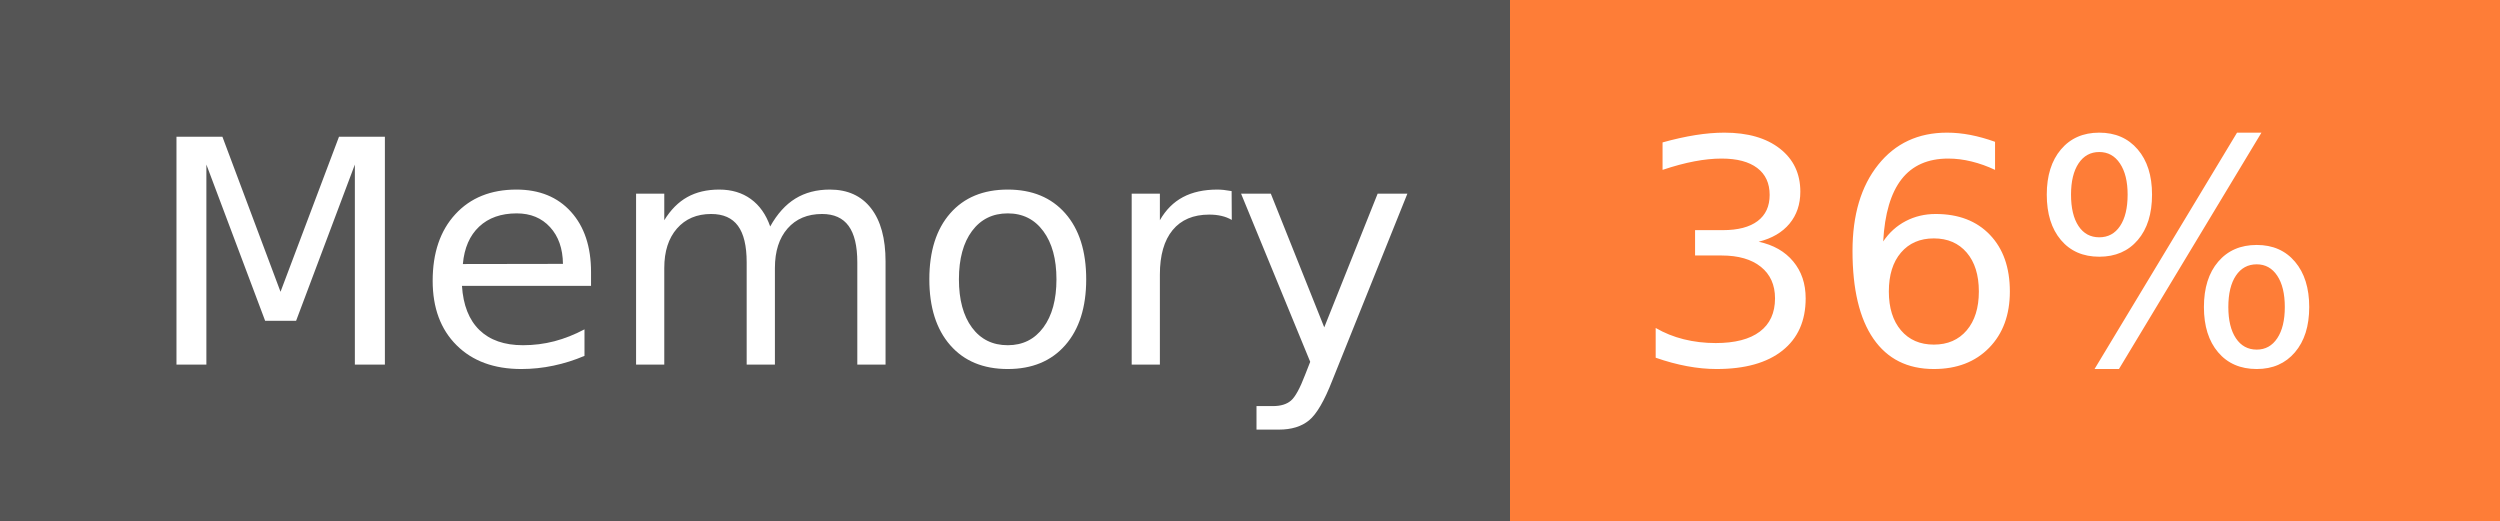
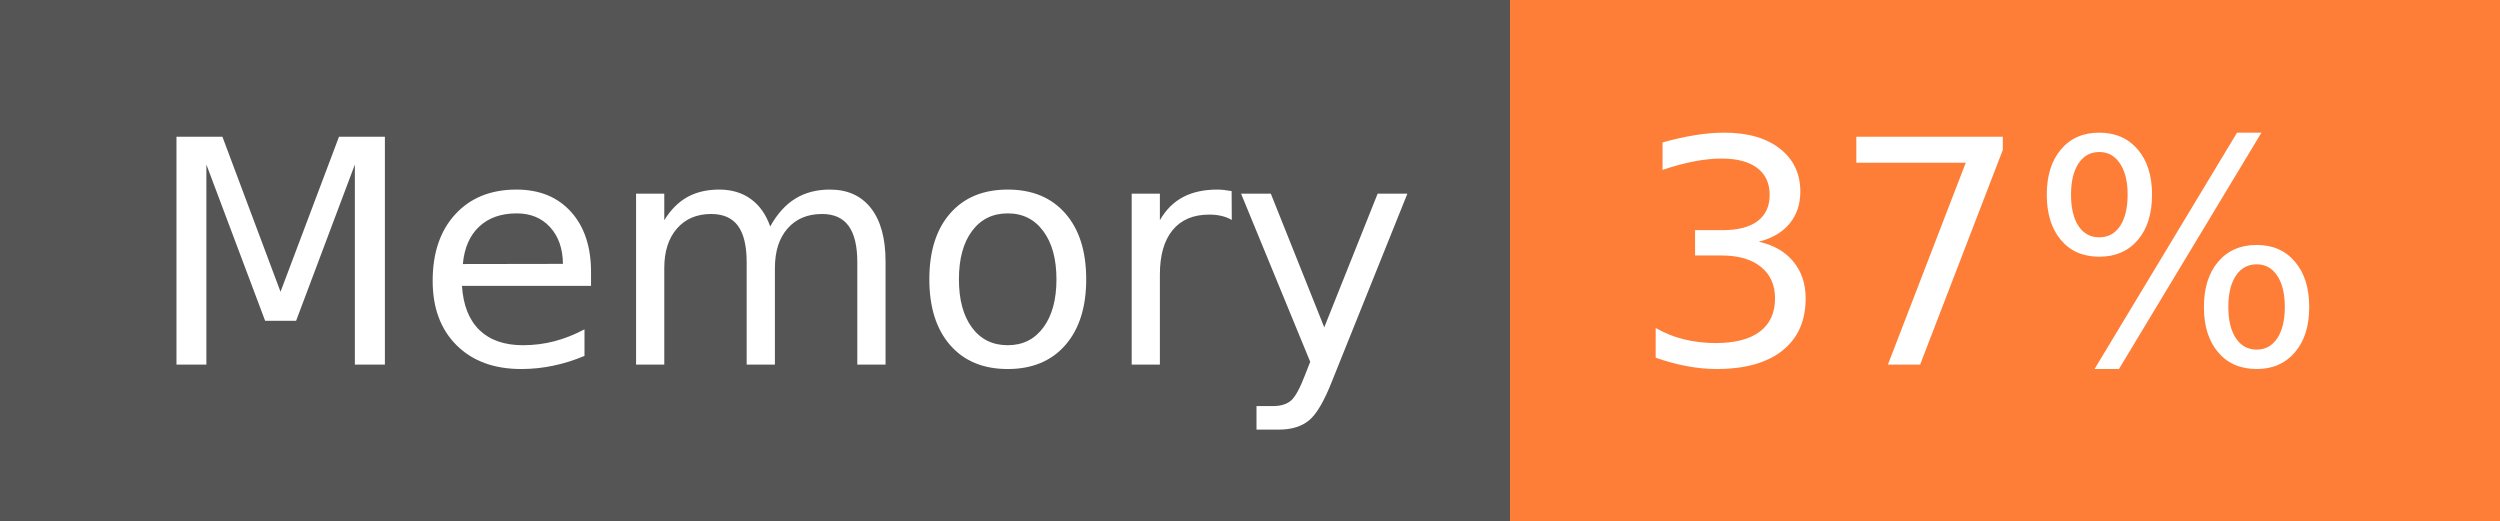
- <svg xmlns="http://www.w3.org/2000/svg" width="96" height="20" role="img" aria-label="Memory: 36%">
+ <svg xmlns="http://www.w3.org/2000/svg" width="96" height="20" role="img" aria-label="Memory: 37%">
  <g shape-rendering="crispEdges">
    <rect width="58" height="20" fill="#555" />
    <rect x="58" width="38" height="20" fill="#fe7d37" />
  </g>
  <g fill="#fff" text-anchor="middle" font-family="Verdana,Geneva,DejaVu Sans,sans-serif" text-rendering="geometricPrecision" font-size="120">
    <text x="300" y="140" transform="scale(.1)" fill="#fff" textLength="466">Memory</text>
-     <text x="760" y="140" transform="scale(.1)" fill="#fff" textLength="276">36%</text>
+     <text x="760" y="140" transform="scale(.1)" fill="#fff" textLength="276">37%</text>
  </g>
</svg>
